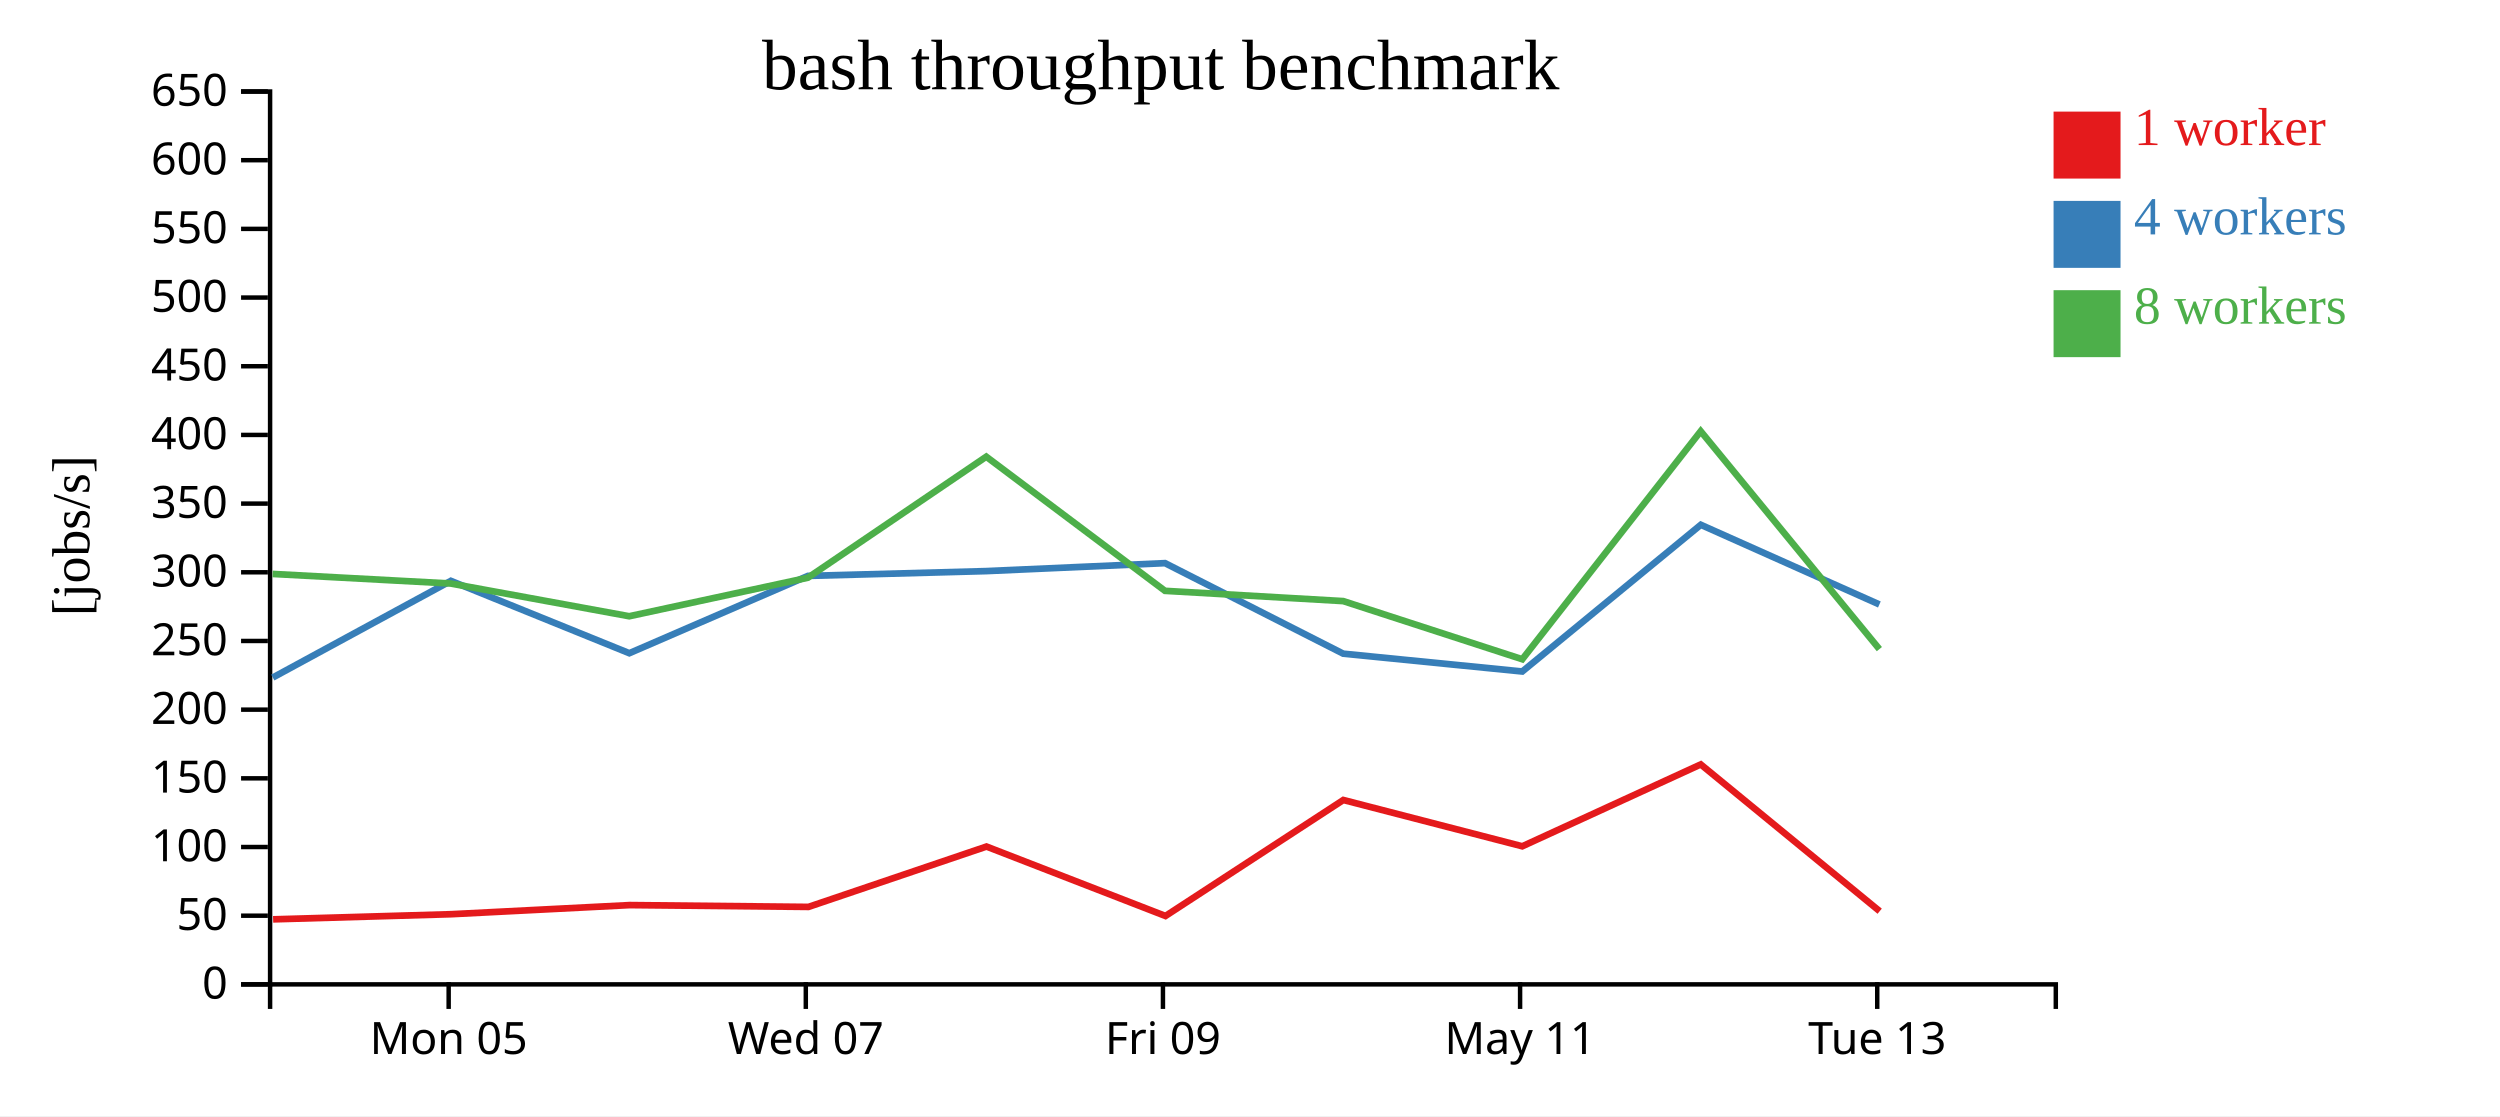
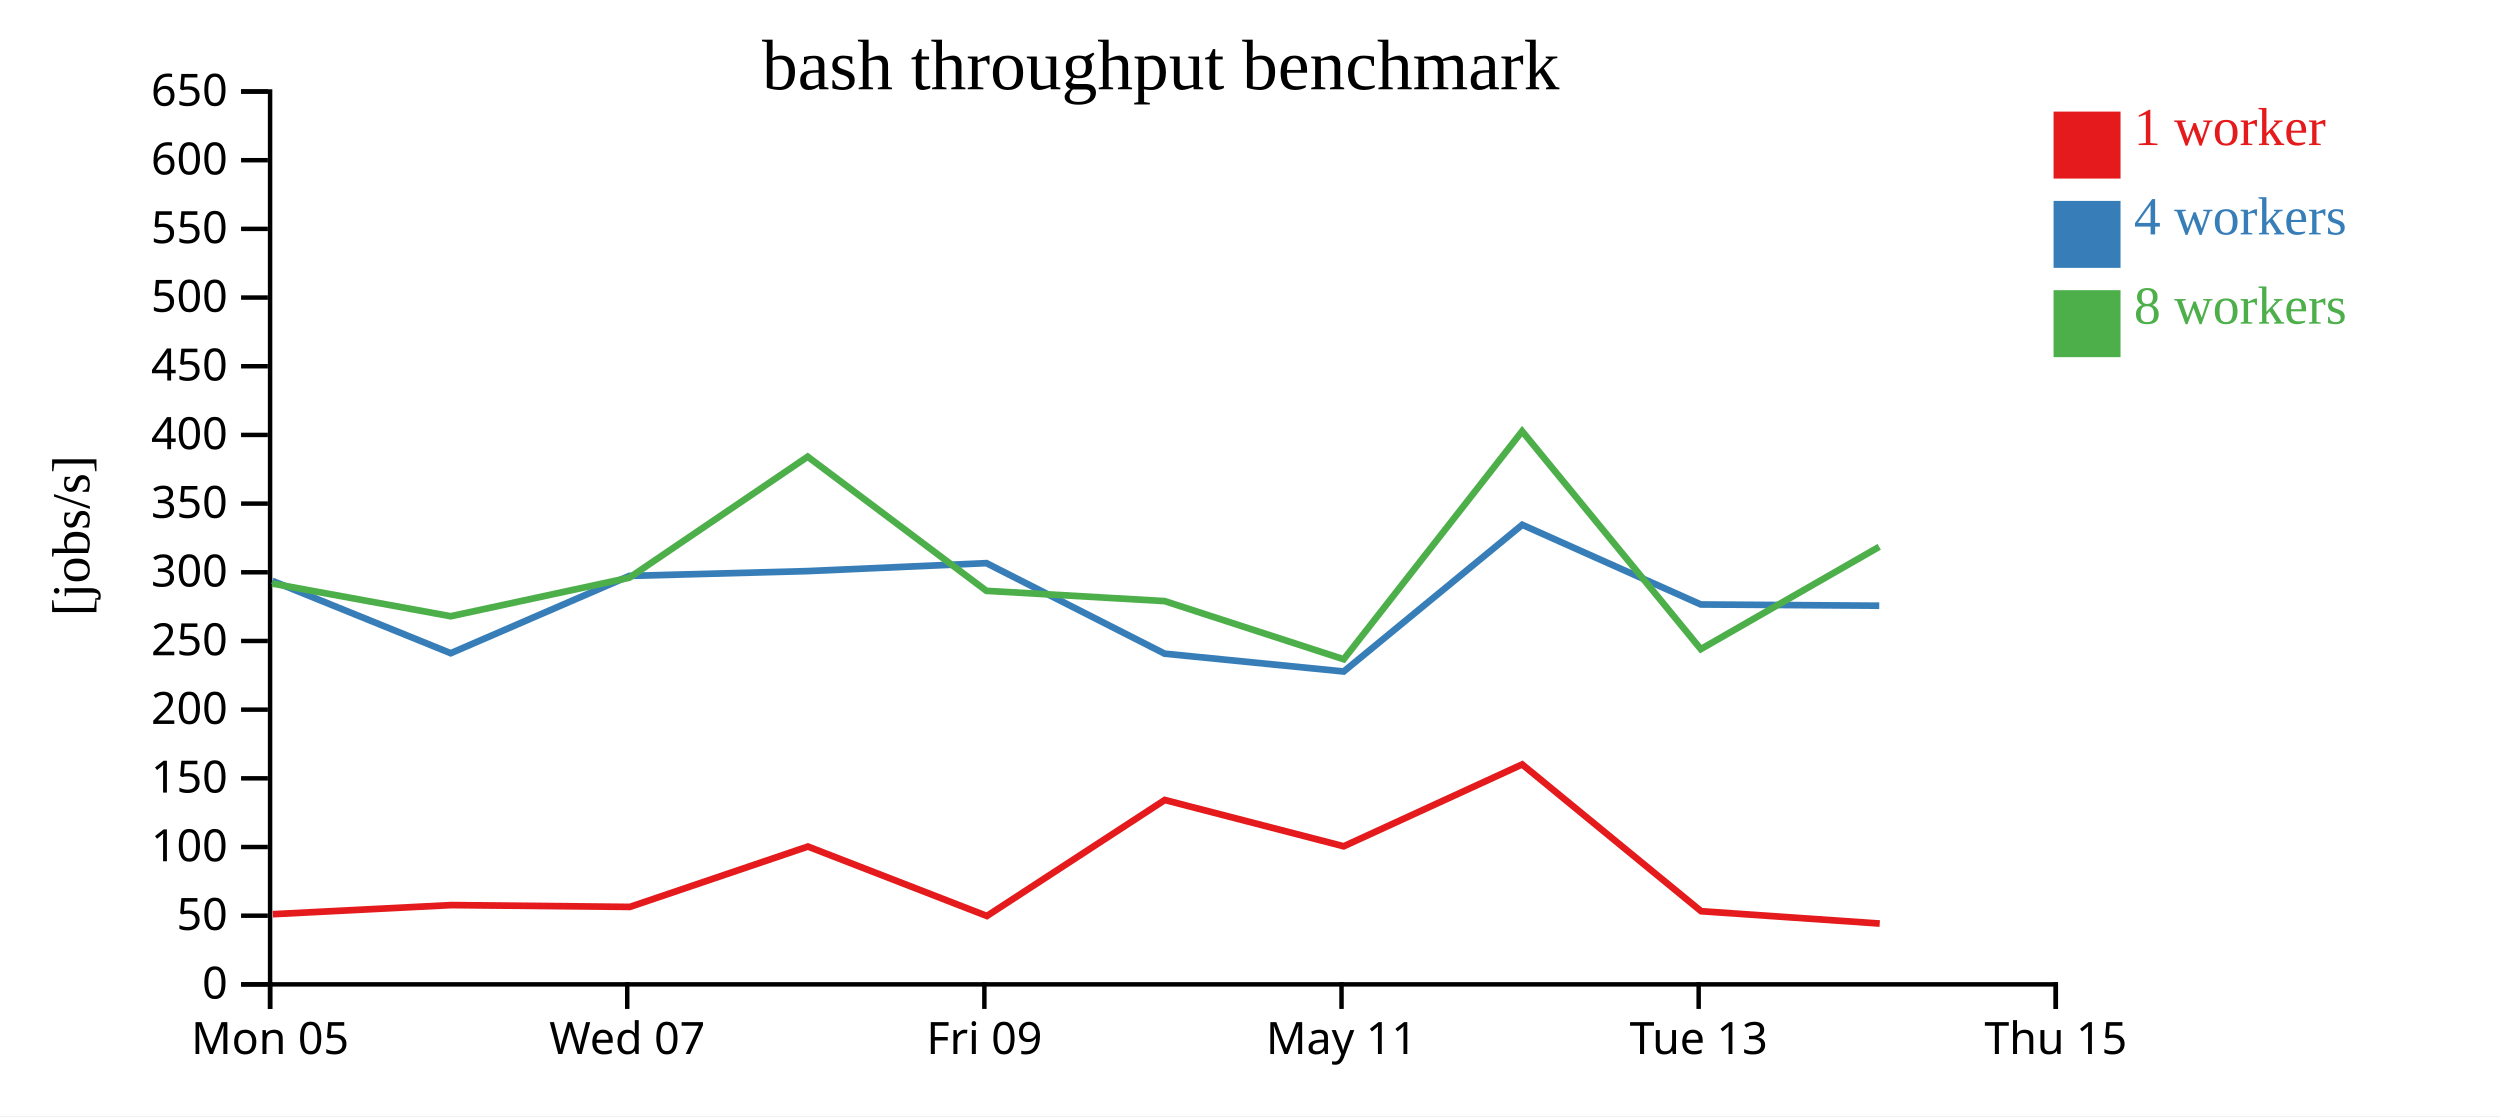
<svg xmlns="http://www.w3.org/2000/svg" width="560" height="250">
  <rect width="100%" height="100%" fill="white" />
  <g transform="translate(60,20)">
    <g transform="translate(0,200)" fill="none" font-size="10" font-family="sans-serif" text-anchor="middle">
      <path class="domain" stroke="currentColor" d="M0.5,6V0.5H400.5V6" />
-       <g class="tick" opacity="1" transform="translate(40.5,0)">
+       <g class="tick" opacity="1" transform="translate(0.5,0)">
        <line stroke="currentColor" y2="6" />
        <text fill="currentColor" y="9" dy="0.71em">Mon 05</text>
      </g>
-       <g class="tick" opacity="1" transform="translate(120.5,0)">
+       <g class="tick" opacity="1" transform="translate(80.5,0)">
        <line stroke="currentColor" y2="6" />
        <text fill="currentColor" y="9" dy="0.71em">Wed 07</text>
      </g>
-       <g class="tick" opacity="1" transform="translate(200.5,0)">
+       <g class="tick" opacity="1" transform="translate(160.5,0)">
        <line stroke="currentColor" y2="6" />
        <text fill="currentColor" y="9" dy="0.71em">Fri 09</text>
      </g>
-       <g class="tick" opacity="1" transform="translate(280.5,0)">
+       <g class="tick" opacity="1" transform="translate(240.5,0)">
        <line stroke="currentColor" y2="6" />
        <text fill="currentColor" y="9" dy="0.71em">May 11</text>
      </g>
-       <g class="tick" opacity="1" transform="translate(360.5,0)">
+       <g class="tick" opacity="1" transform="translate(320.5,0)">
        <line stroke="currentColor" y2="6" />
        <text fill="currentColor" y="9" dy="0.71em">Tue 13</text>
+       </g>
+       <g class="tick" opacity="1" transform="translate(400.5,0)">
+         <line stroke="currentColor" y2="6" />
+         <text fill="currentColor" y="9" dy="0.71em">Thu 15</text>
      </g>
    </g>
    <g fill="none" font-size="10" font-family="sans-serif" text-anchor="end">
      <path class="domain" stroke="currentColor" d="M-6,200.5H0.5V0.5H-6" />
      <g class="tick" opacity="1" transform="translate(0,200.5)">
        <line stroke="currentColor" x2="-6" />
        <text fill="currentColor" x="-9" dy="0.32em">0</text>
      </g>
      <g class="tick" opacity="1" transform="translate(0,185.1154)">
        <line stroke="currentColor" x2="-6" />
        <text fill="currentColor" x="-9" dy="0.32em">50</text>
      </g>
      <g class="tick" opacity="1" transform="translate(0,169.7308)">
        <line stroke="currentColor" x2="-6" />
        <text fill="currentColor" x="-9" dy="0.32em">100</text>
      </g>
      <g class="tick" opacity="1" transform="translate(0,154.3462)">
        <line stroke="currentColor" x2="-6" />
        <text fill="currentColor" x="-9" dy="0.32em">150</text>
      </g>
      <g class="tick" opacity="1" transform="translate(0,138.9615)">
        <line stroke="currentColor" x2="-6" />
        <text fill="currentColor" x="-9" dy="0.32em">200</text>
      </g>
      <g class="tick" opacity="1" transform="translate(0,123.5769)">
        <line stroke="currentColor" x2="-6" />
        <text fill="currentColor" x="-9" dy="0.32em">250</text>
      </g>
      <g class="tick" opacity="1" transform="translate(0,108.1923)">
        <line stroke="currentColor" x2="-6" />
        <text fill="currentColor" x="-9" dy="0.32em">300</text>
      </g>
      <g class="tick" opacity="1" transform="translate(0,92.80769)">
        <line stroke="currentColor" x2="-6" />
        <text fill="currentColor" x="-9" dy="0.32em">350</text>
      </g>
      <g class="tick" opacity="1" transform="translate(0,77.42308)">
        <line stroke="currentColor" x2="-6" />
        <text fill="currentColor" x="-9" dy="0.32em">400</text>
      </g>
      <g class="tick" opacity="1" transform="translate(0,62.03846)">
        <line stroke="currentColor" x2="-6" />
        <text fill="currentColor" x="-9" dy="0.32em">450</text>
      </g>
      <g class="tick" opacity="1" transform="translate(0,46.65385)">
        <line stroke="currentColor" x2="-6" />
        <text fill="currentColor" x="-9" dy="0.32em">500</text>
      </g>
      <g class="tick" opacity="1" transform="translate(0,31.26923)">
        <line stroke="currentColor" x2="-6" />
        <text fill="currentColor" x="-9" dy="0.32em">550</text>
      </g>
      <g class="tick" opacity="1" transform="translate(0,15.88462)">
        <line stroke="currentColor" x2="-6" />
        <text fill="currentColor" x="-9" dy="0.32em">600</text>
      </g>
      <g class="tick" opacity="1" transform="translate(0,0.5)">
        <line stroke="currentColor" x2="-6" />
        <text fill="currentColor" x="-9" dy="0.32em">650</text>
      </g>
    </g>
    <text text-anchor="middle" style="font-size: 12px" transform="rotate(-90)" y="-40" x="-100">[jobs/s]</text>
    <text text-anchor="middle" style="font-size: 16px" y="0" x="200">bash throughput benchmark</text>
-     <path class="line" fill="none" stroke="#e41a1c" stroke-width="1.5" d="M1.174,185.933L41.106,184.781L81.049,182.742L121.096,183.147L160.973,169.627L201.065,185.178L240.906,159.2L280.987,169.57L320.965,151.23L361.051,184.111" />
-     <path class="line" fill="none" stroke="#377eb8" stroke-width="1.5" d="M1.104,131.768L40.991,110.115L80.965,126.319L120.977,109.003L160.952,107.927L200.963,106.144L240.883,126.425L280.991,130.415L320.981,97.555L360.98,115.403" />
-     <path class="line" fill="none" stroke="#4daf4a" stroke-width="1.5" d="M1.068,108.561L40.976,110.71L80.947,118.04L120.971,109.405L160.92,82.298L200.955,112.347L240.885,114.648L280.991,127.673L320.955,76.594L360.979,125.405" />
+     <path class="line" fill="none" stroke="#e41a1c" stroke-width="1.5" d="M1.106,184.781L41.049,182.742L81.096,183.147L120.973,169.627L161.065,185.178L200.906,159.2L240.987,169.57L280.965,151.23L321.051,184.111L361.059,186.874" />
+     <path class="line" fill="none" stroke="#377eb8" stroke-width="1.5" d="M0.991,110.115L40.965,126.319L80.977,109.003L120.952,107.927L160.963,106.144L200.883,126.425L240.991,130.415L280.981,97.555L320.98,115.403L360.956,115.681" />
+     <path class="line" fill="none" stroke="#4daf4a" stroke-width="1.5" d="M0.976,110.71L40.947,118.04L80.971,109.405L120.92,82.298L160.955,112.347L200.885,114.648L240.991,127.673L280.955,76.594L320.979,125.405L360.936,102.485" />
    <rect class="dot" x="400" y="5" width="15" height="15" style="fill: #e41a1c;" />
    <rect class="dot" x="400" y="25" width="15" height="15" style="fill: #377eb8;" />
    <rect class="dot" x="400" y="45" width="15" height="15" style="fill: #4daf4a;" />
    <text class="label" x="418" y="12.5" style="fill: #e41a1c; alignment-baseline: middle;" text-anchor="left">1 worker</text>
    <text class="label" x="418" y="32.5" style="fill: #377eb8; alignment-baseline: middle;" text-anchor="left">4 workers</text>
    <text class="label" x="418" y="52.5" style="fill: #4daf4a; alignment-baseline: middle;" text-anchor="left">8 workers</text>
  </g>
</svg>
